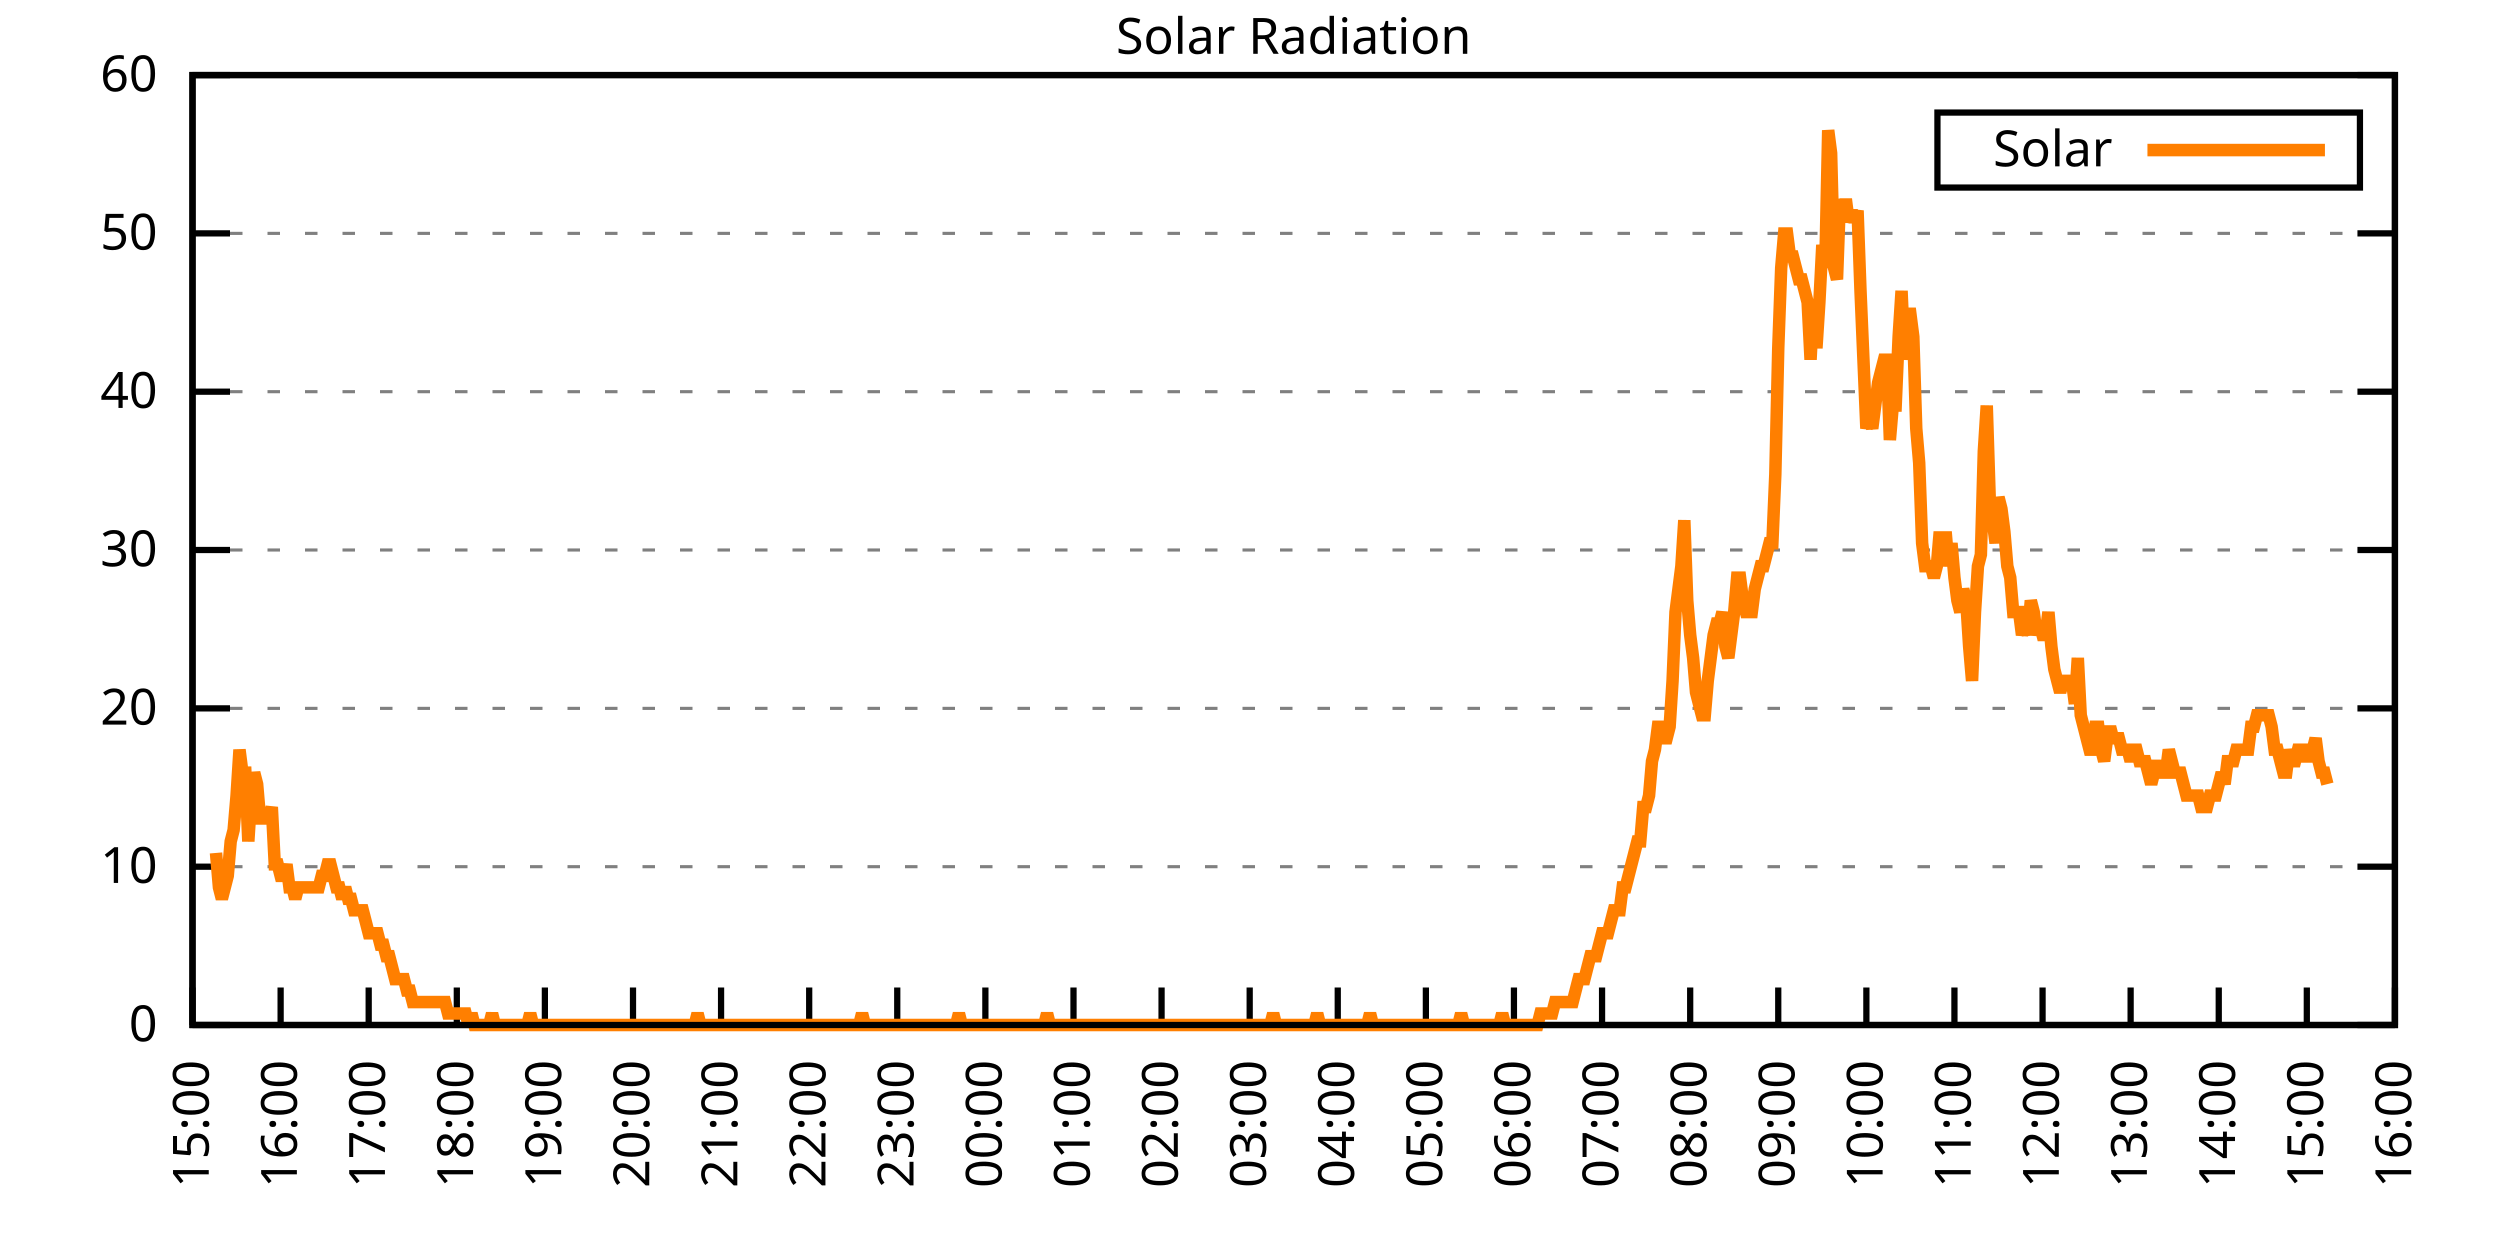
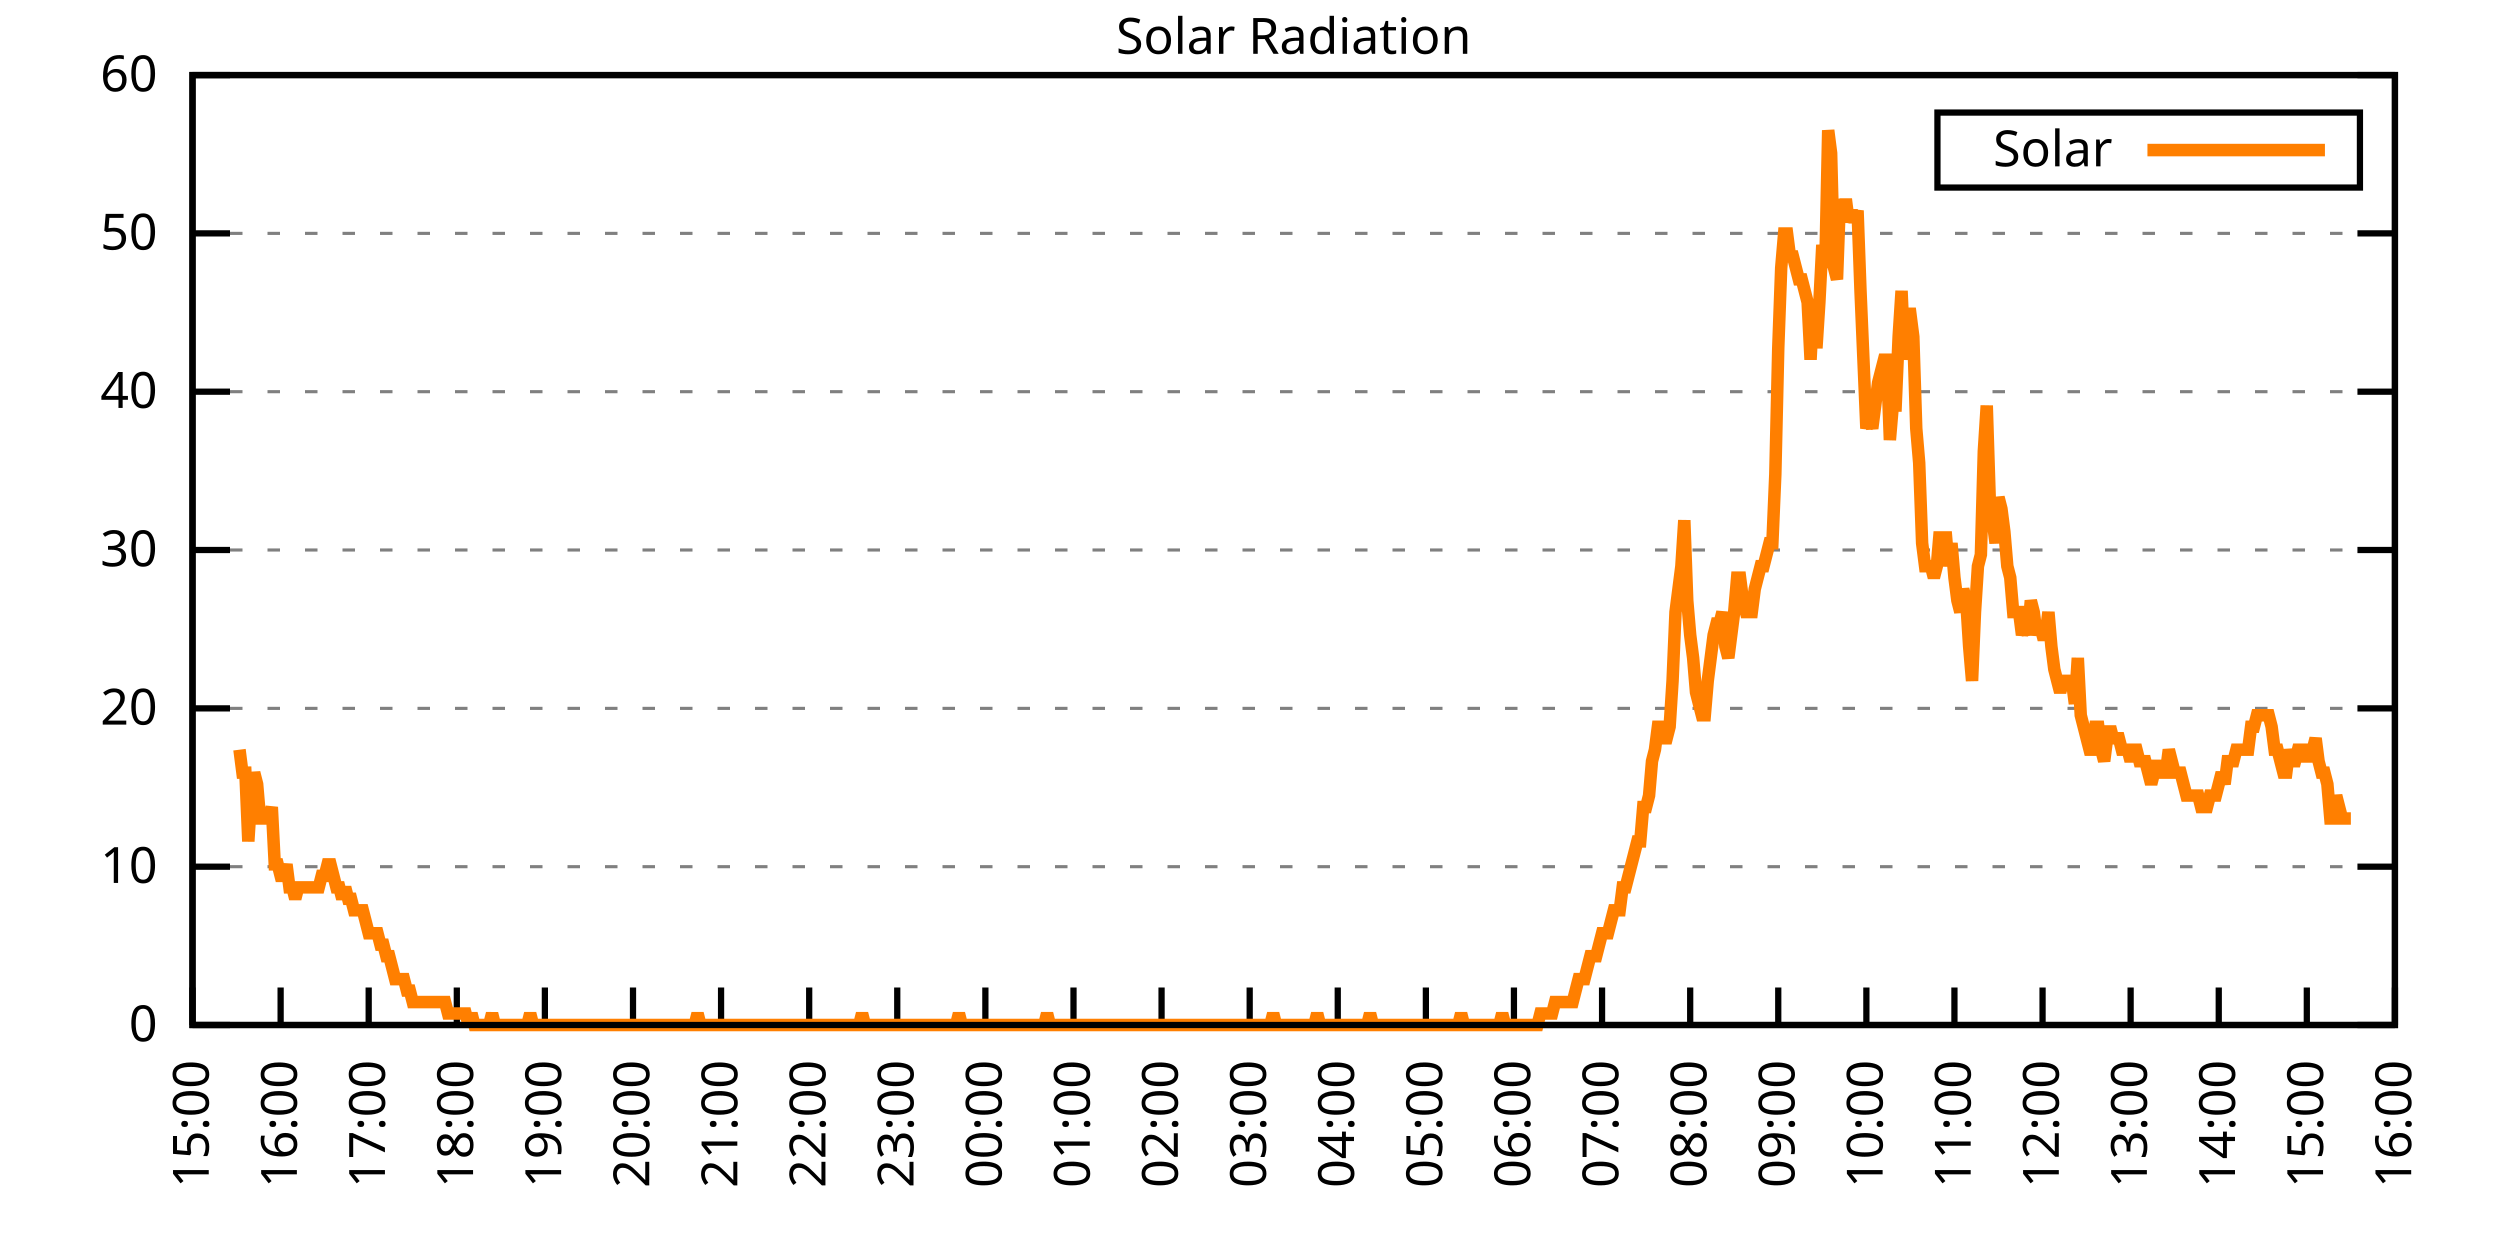
<svg xmlns="http://www.w3.org/2000/svg" xmlns:xlink="http://www.w3.org/1999/xlink" width="400" height="200" viewBox="0 0 400 200">
  <g id="gnuplot_canvas">
    <rect x="0" y="0" width="400" height="200" fill="none" />
    <defs>
      <circle id="gpDot" r="0.5" stroke-width="0.5" stroke="currentColor" />
      <path id="gpPt0" stroke-width="0.333" stroke="currentColor" d="M-1,0 h2 M0,-1 v2" />
      <path id="gpPt1" stroke-width="0.333" stroke="currentColor" d="M-1,-1 L1,1 M1,-1 L-1,1" />
      <path id="gpPt2" stroke-width="0.333" stroke="currentColor" d="M-1,0 L1,0 M0,-1 L0,1 M-1,-1 L1,1 M-1,1 L1,-1" />
      <rect id="gpPt3" stroke-width="0.333" stroke="currentColor" x="-1" y="-1" width="2" height="2" />
      <rect id="gpPt4" stroke-width="0.333" stroke="currentColor" fill="currentColor" x="-1" y="-1" width="2" height="2" />
      <circle id="gpPt5" stroke-width="0.333" stroke="currentColor" cx="0" cy="0" r="1" />
      <use xlink:href="#gpPt5" id="gpPt6" fill="currentColor" stroke="none" />
      <path id="gpPt7" stroke-width="0.333" stroke="currentColor" d="M0,-1.33 L-1.33,0.67 L1.33,0.67 z" />
      <use xlink:href="#gpPt7" id="gpPt8" fill="currentColor" stroke="none" />
      <use xlink:href="#gpPt7" id="gpPt9" stroke="currentColor" transform="rotate(180)" />
      <use xlink:href="#gpPt9" id="gpPt10" fill="currentColor" stroke="none" />
      <use xlink:href="#gpPt3" id="gpPt11" stroke="currentColor" transform="rotate(45)" />
      <use xlink:href="#gpPt11" id="gpPt12" fill="currentColor" stroke="none" />
      <path id="gpPt13" stroke-width="0.333" stroke="currentColor" d="M0,1.330 L1.265,0.411 L0.782,-1.067 L-0.782,-1.076 L-1.265,0.411 z" />
      <use xlink:href="#gpPt13" id="gpPt14" fill="currentColor" stroke="none" />
      <filter id="textbox" filterUnits="objectBoundingBox" x="0" y="0" height="1" width="1">
        <feFlood flood-color="white" flood-opacity="1" result="bgnd" />
        <feComposite in="SourceGraphic" in2="bgnd" operator="atop" />
      </filter>
      <filter id="greybox" filterUnits="objectBoundingBox" x="0" y="0" height="1" width="1">
        <feFlood flood-color="lightgrey" flood-opacity="1" result="grey" />
        <feComposite in="SourceGraphic" in2="grey" operator="atop" />
      </filter>
    </defs>
    <g fill="none" color="white" stroke="currentColor" stroke-width="1.00" stroke-linecap="butt" stroke-linejoin="miter">
</g>
    <g fill="none" color="black" stroke="currentColor" stroke-width="1.00" stroke-linecap="butt" stroke-linejoin="miter">
      <g stroke="none" shape-rendering="crispEdges">
        <polygon fill="rgb(255, 255, 255)" points="30.80,164.00 383.18,164.00 383.18,12.02 30.80,12.02 " />
      </g>
    </g>
    <g fill="none" color="black" stroke="currentColor" stroke-width="1.00" stroke-linecap="butt" stroke-linejoin="miter">
</g>
    <g fill="none" color="black" stroke="black" stroke-width="0.50" stroke-linecap="butt" stroke-linejoin="miter">
</g>
    <g fill="none" color="gray" stroke="currentColor" stroke-width="0.50" stroke-linecap="butt" stroke-linejoin="miter">
      <path stroke="gray" stroke-dasharray="2,4" class="gridline" d="M30.80,164.00 L383.19,164.00  " />
    </g>
    <g fill="none" color="gray" stroke="gray" stroke-width="1.00" stroke-linecap="butt" stroke-linejoin="miter">
</g>
    <g fill="none" color="black" stroke="currentColor" stroke-width="1.00" stroke-linecap="butt" stroke-linejoin="miter">
      <path stroke="black" d="M30.80,164.00 L36.80,164.00 M383.19,164.00 L377.19,164.00  " />
      <g transform="translate(25.20,166.60)" stroke="none" fill="black" font-family="Sans" font-size="8.00" text-anchor="end">
        <text>
          <tspan font-family="Sans"> 0</tspan>
        </text>
      </g>
    </g>
    <g fill="none" color="black" stroke="currentColor" stroke-width="1.00" stroke-linecap="butt" stroke-linejoin="miter">
</g>
    <g fill="none" color="black" stroke="black" stroke-width="0.50" stroke-linecap="butt" stroke-linejoin="miter">
</g>
    <g fill="none" color="gray" stroke="currentColor" stroke-width="0.50" stroke-linecap="butt" stroke-linejoin="miter">
      <path stroke="gray" stroke-dasharray="2,4" class="gridline" d="M30.80,138.67 L383.19,138.67  " />
    </g>
    <g fill="none" color="gray" stroke="gray" stroke-width="1.00" stroke-linecap="butt" stroke-linejoin="miter">
</g>
    <g fill="none" color="black" stroke="currentColor" stroke-width="1.00" stroke-linecap="butt" stroke-linejoin="miter">
      <path stroke="black" d="M30.80,138.67 L36.80,138.67 M383.19,138.67 L377.19,138.67  " />
      <g transform="translate(25.20,141.27)" stroke="none" fill="black" font-family="Sans" font-size="8.00" text-anchor="end">
        <text>
          <tspan font-family="Sans"> 10</tspan>
        </text>
      </g>
    </g>
    <g fill="none" color="black" stroke="currentColor" stroke-width="1.00" stroke-linecap="butt" stroke-linejoin="miter">
</g>
    <g fill="none" color="black" stroke="black" stroke-width="0.50" stroke-linecap="butt" stroke-linejoin="miter">
</g>
    <g fill="none" color="gray" stroke="currentColor" stroke-width="0.50" stroke-linecap="butt" stroke-linejoin="miter">
      <path stroke="gray" stroke-dasharray="2,4" class="gridline" d="M30.80,113.34 L383.19,113.34  " />
    </g>
    <g fill="none" color="gray" stroke="gray" stroke-width="1.00" stroke-linecap="butt" stroke-linejoin="miter">
</g>
    <g fill="none" color="black" stroke="currentColor" stroke-width="1.00" stroke-linecap="butt" stroke-linejoin="miter">
      <path stroke="black" d="M30.80,113.34 L36.80,113.34 M383.19,113.34 L377.19,113.34  " />
      <g transform="translate(25.20,115.94)" stroke="none" fill="black" font-family="Sans" font-size="8.00" text-anchor="end">
        <text>
          <tspan font-family="Sans"> 20</tspan>
        </text>
      </g>
    </g>
    <g fill="none" color="black" stroke="currentColor" stroke-width="1.00" stroke-linecap="butt" stroke-linejoin="miter">
</g>
    <g fill="none" color="black" stroke="black" stroke-width="0.50" stroke-linecap="butt" stroke-linejoin="miter">
</g>
    <g fill="none" color="gray" stroke="currentColor" stroke-width="0.50" stroke-linecap="butt" stroke-linejoin="miter">
      <path stroke="gray" stroke-dasharray="2,4" class="gridline" d="M30.80,88.00 L383.19,88.00  " />
    </g>
    <g fill="none" color="gray" stroke="gray" stroke-width="1.00" stroke-linecap="butt" stroke-linejoin="miter">
</g>
    <g fill="none" color="black" stroke="currentColor" stroke-width="1.00" stroke-linecap="butt" stroke-linejoin="miter">
      <path stroke="black" d="M30.80,88.00 L36.80,88.00 M383.19,88.00 L377.19,88.00  " />
      <g transform="translate(25.20,90.60)" stroke="none" fill="black" font-family="Sans" font-size="8.00" text-anchor="end">
        <text>
          <tspan font-family="Sans"> 30</tspan>
        </text>
      </g>
    </g>
    <g fill="none" color="black" stroke="currentColor" stroke-width="1.00" stroke-linecap="butt" stroke-linejoin="miter">
</g>
    <g fill="none" color="black" stroke="black" stroke-width="0.50" stroke-linecap="butt" stroke-linejoin="miter">
</g>
    <g fill="none" color="gray" stroke="currentColor" stroke-width="0.50" stroke-linecap="butt" stroke-linejoin="miter">
      <path stroke="gray" stroke-dasharray="2,4" class="gridline" d="M30.80,62.67 L383.19,62.67  " />
    </g>
    <g fill="none" color="gray" stroke="gray" stroke-width="1.00" stroke-linecap="butt" stroke-linejoin="miter">
</g>
    <g fill="none" color="black" stroke="currentColor" stroke-width="1.00" stroke-linecap="butt" stroke-linejoin="miter">
      <path stroke="black" d="M30.80,62.67 L36.80,62.67 M383.19,62.67 L377.19,62.67  " />
      <g transform="translate(25.20,65.27)" stroke="none" fill="black" font-family="Sans" font-size="8.00" text-anchor="end">
        <text>
          <tspan font-family="Sans"> 40</tspan>
        </text>
      </g>
    </g>
    <g fill="none" color="black" stroke="currentColor" stroke-width="1.00" stroke-linecap="butt" stroke-linejoin="miter">
</g>
    <g fill="none" color="black" stroke="black" stroke-width="0.50" stroke-linecap="butt" stroke-linejoin="miter">
</g>
    <g fill="none" color="gray" stroke="currentColor" stroke-width="0.50" stroke-linecap="butt" stroke-linejoin="miter">
      <path stroke="gray" stroke-dasharray="2,4" class="gridline" d="M30.80,37.34 L383.19,37.34  " />
    </g>
    <g fill="none" color="gray" stroke="gray" stroke-width="1.00" stroke-linecap="butt" stroke-linejoin="miter">
</g>
    <g fill="none" color="black" stroke="currentColor" stroke-width="1.00" stroke-linecap="butt" stroke-linejoin="miter">
      <path stroke="black" d="M30.80,37.34 L36.80,37.34 M383.19,37.34 L377.19,37.34  " />
      <g transform="translate(25.20,39.94)" stroke="none" fill="black" font-family="Sans" font-size="8.00" text-anchor="end">
        <text>
          <tspan font-family="Sans"> 50</tspan>
        </text>
      </g>
    </g>
    <g fill="none" color="black" stroke="currentColor" stroke-width="1.00" stroke-linecap="butt" stroke-linejoin="miter">
</g>
    <g fill="none" color="black" stroke="black" stroke-width="0.50" stroke-linecap="butt" stroke-linejoin="miter">
</g>
    <g fill="none" color="gray" stroke="currentColor" stroke-width="0.50" stroke-linecap="butt" stroke-linejoin="miter">
      <path stroke="gray" stroke-dasharray="2,4" class="gridline" d="M30.80,12.01 L383.19,12.01  " />
    </g>
    <g fill="none" color="gray" stroke="gray" stroke-width="1.00" stroke-linecap="butt" stroke-linejoin="miter">
</g>
    <g fill="none" color="black" stroke="currentColor" stroke-width="1.00" stroke-linecap="butt" stroke-linejoin="miter">
      <path stroke="black" d="M30.80,12.01 L36.80,12.01 M383.19,12.01 L377.19,12.01  " />
      <g transform="translate(25.20,14.61)" stroke="none" fill="black" font-family="Sans" font-size="8.00" text-anchor="end">
        <text>
          <tspan font-family="Sans"> 60</tspan>
        </text>
      </g>
    </g>
    <g fill="none" color="black" stroke="currentColor" stroke-width="1.00" stroke-linecap="butt" stroke-linejoin="miter">
      <path stroke="black" d="M30.80,164.00 L30.80,158.00  " />
      <g transform="translate(33.40,169.60) rotate(270.00)" stroke="none" fill="black" font-family="Sans" font-size="8.00" text-anchor="end">
        <text>
          <tspan font-family="Sans">15:00</tspan>
        </text>
      </g>
    </g>
    <g fill="none" color="black" stroke="currentColor" stroke-width="1.00" stroke-linecap="butt" stroke-linejoin="miter">
      <path stroke="black" d="M44.90,164.00 L44.90,158.00  " />
      <g transform="translate(47.50,169.60) rotate(270.00)" stroke="none" fill="black" font-family="Sans" font-size="8.00" text-anchor="end">
        <text>
          <tspan font-family="Sans">16:00</tspan>
        </text>
      </g>
    </g>
    <g fill="none" color="black" stroke="currentColor" stroke-width="1.00" stroke-linecap="butt" stroke-linejoin="miter">
      <path stroke="black" d="M58.99,164.00 L58.99,158.00  " />
      <g transform="translate(61.59,169.60) rotate(270.00)" stroke="none" fill="black" font-family="Sans" font-size="8.00" text-anchor="end">
        <text>
          <tspan font-family="Sans">17:00</tspan>
        </text>
      </g>
    </g>
    <g fill="none" color="black" stroke="currentColor" stroke-width="1.00" stroke-linecap="butt" stroke-linejoin="miter">
      <path stroke="black" d="M73.09,164.00 L73.09,158.00  " />
      <g transform="translate(75.69,169.60) rotate(270.00)" stroke="none" fill="black" font-family="Sans" font-size="8.00" text-anchor="end">
        <text>
          <tspan font-family="Sans">18:00</tspan>
        </text>
      </g>
    </g>
    <g fill="none" color="black" stroke="currentColor" stroke-width="1.00" stroke-linecap="butt" stroke-linejoin="miter">
      <path stroke="black" d="M87.18,164.00 L87.18,158.00  " />
      <g transform="translate(89.78,169.60) rotate(270.00)" stroke="none" fill="black" font-family="Sans" font-size="8.00" text-anchor="end">
        <text>
          <tspan font-family="Sans">19:00</tspan>
        </text>
      </g>
    </g>
    <g fill="none" color="black" stroke="currentColor" stroke-width="1.00" stroke-linecap="butt" stroke-linejoin="miter">
      <path stroke="black" d="M101.28,164.00 L101.28,158.00  " />
      <g transform="translate(103.88,169.60) rotate(270.00)" stroke="none" fill="black" font-family="Sans" font-size="8.00" text-anchor="end">
        <text>
          <tspan font-family="Sans">20:00</tspan>
        </text>
      </g>
    </g>
    <g fill="none" color="black" stroke="currentColor" stroke-width="1.00" stroke-linecap="butt" stroke-linejoin="miter">
      <path stroke="black" d="M115.37,164.00 L115.37,158.00  " />
      <g transform="translate(117.97,169.60) rotate(270.00)" stroke="none" fill="black" font-family="Sans" font-size="8.00" text-anchor="end">
        <text>
          <tspan font-family="Sans">21:00</tspan>
        </text>
      </g>
    </g>
    <g fill="none" color="black" stroke="currentColor" stroke-width="1.00" stroke-linecap="butt" stroke-linejoin="miter">
      <path stroke="black" d="M129.47,164.00 L129.47,158.00  " />
      <g transform="translate(132.07,169.60) rotate(270.00)" stroke="none" fill="black" font-family="Sans" font-size="8.00" text-anchor="end">
        <text>
          <tspan font-family="Sans">22:00</tspan>
        </text>
      </g>
    </g>
    <g fill="none" color="black" stroke="currentColor" stroke-width="1.00" stroke-linecap="butt" stroke-linejoin="miter">
      <path stroke="black" d="M143.56,164.00 L143.56,158.00  " />
      <g transform="translate(146.16,169.60) rotate(270.00)" stroke="none" fill="black" font-family="Sans" font-size="8.00" text-anchor="end">
        <text>
          <tspan font-family="Sans">23:00</tspan>
        </text>
      </g>
    </g>
    <g fill="none" color="black" stroke="currentColor" stroke-width="1.00" stroke-linecap="butt" stroke-linejoin="miter">
      <path stroke="black" d="M157.66,164.00 L157.66,158.00  " />
      <g transform="translate(160.26,169.60) rotate(270.00)" stroke="none" fill="black" font-family="Sans" font-size="8.00" text-anchor="end">
        <text>
          <tspan font-family="Sans">00:00</tspan>
        </text>
      </g>
    </g>
    <g fill="none" color="black" stroke="currentColor" stroke-width="1.00" stroke-linecap="butt" stroke-linejoin="miter">
      <path stroke="black" d="M171.76,164.00 L171.76,158.00  " />
      <g transform="translate(174.36,169.60) rotate(270.00)" stroke="none" fill="black" font-family="Sans" font-size="8.00" text-anchor="end">
        <text>
          <tspan font-family="Sans">01:00</tspan>
        </text>
      </g>
    </g>
    <g fill="none" color="black" stroke="currentColor" stroke-width="1.00" stroke-linecap="butt" stroke-linejoin="miter">
      <path stroke="black" d="M185.85,164.00 L185.85,158.00  " />
      <g transform="translate(188.45,169.60) rotate(270.00)" stroke="none" fill="black" font-family="Sans" font-size="8.00" text-anchor="end">
        <text>
          <tspan font-family="Sans">02:00</tspan>
        </text>
      </g>
    </g>
    <g fill="none" color="black" stroke="currentColor" stroke-width="1.00" stroke-linecap="butt" stroke-linejoin="miter">
      <path stroke="black" d="M199.95,164.00 L199.95,158.00  " />
      <g transform="translate(202.55,169.60) rotate(270.00)" stroke="none" fill="black" font-family="Sans" font-size="8.00" text-anchor="end">
        <text>
          <tspan font-family="Sans">03:00</tspan>
        </text>
      </g>
    </g>
    <g fill="none" color="black" stroke="currentColor" stroke-width="1.00" stroke-linecap="butt" stroke-linejoin="miter">
      <path stroke="black" d="M214.04,164.00 L214.04,158.00  " />
      <g transform="translate(216.64,169.60) rotate(270.00)" stroke="none" fill="black" font-family="Sans" font-size="8.00" text-anchor="end">
        <text>
          <tspan font-family="Sans">04:00</tspan>
        </text>
      </g>
    </g>
    <g fill="none" color="black" stroke="currentColor" stroke-width="1.00" stroke-linecap="butt" stroke-linejoin="miter">
      <path stroke="black" d="M228.14,164.00 L228.14,158.00  " />
      <g transform="translate(230.74,169.60) rotate(270.00)" stroke="none" fill="black" font-family="Sans" font-size="8.00" text-anchor="end">
        <text>
          <tspan font-family="Sans">05:00</tspan>
        </text>
      </g>
    </g>
    <g fill="none" color="black" stroke="currentColor" stroke-width="1.00" stroke-linecap="butt" stroke-linejoin="miter">
      <path stroke="black" d="M242.23,164.00 L242.23,158.00  " />
      <g transform="translate(244.83,169.60) rotate(270.00)" stroke="none" fill="black" font-family="Sans" font-size="8.00" text-anchor="end">
        <text>
          <tspan font-family="Sans">06:00</tspan>
        </text>
      </g>
    </g>
    <g fill="none" color="black" stroke="currentColor" stroke-width="1.00" stroke-linecap="butt" stroke-linejoin="miter">
      <path stroke="black" d="M256.33,164.00 L256.33,158.00  " />
      <g transform="translate(258.93,169.60) rotate(270.00)" stroke="none" fill="black" font-family="Sans" font-size="8.00" text-anchor="end">
        <text>
          <tspan font-family="Sans">07:00</tspan>
        </text>
      </g>
    </g>
    <g fill="none" color="black" stroke="currentColor" stroke-width="1.00" stroke-linecap="butt" stroke-linejoin="miter">
      <path stroke="black" d="M270.43,164.00 L270.43,158.00  " />
      <g transform="translate(273.03,169.60) rotate(270.00)" stroke="none" fill="black" font-family="Sans" font-size="8.00" text-anchor="end">
        <text>
          <tspan font-family="Sans">08:00</tspan>
        </text>
      </g>
    </g>
    <g fill="none" color="black" stroke="currentColor" stroke-width="1.00" stroke-linecap="butt" stroke-linejoin="miter">
      <path stroke="black" d="M284.52,164.00 L284.52,158.00  " />
      <g transform="translate(287.12,169.60) rotate(270.00)" stroke="none" fill="black" font-family="Sans" font-size="8.00" text-anchor="end">
        <text>
          <tspan font-family="Sans">09:00</tspan>
        </text>
      </g>
    </g>
    <g fill="none" color="black" stroke="currentColor" stroke-width="1.00" stroke-linecap="butt" stroke-linejoin="miter">
      <path stroke="black" d="M298.62,164.00 L298.62,158.00  " />
      <g transform="translate(301.22,169.60) rotate(270.00)" stroke="none" fill="black" font-family="Sans" font-size="8.00" text-anchor="end">
        <text>
          <tspan font-family="Sans">10:00</tspan>
        </text>
      </g>
    </g>
    <g fill="none" color="black" stroke="currentColor" stroke-width="1.00" stroke-linecap="butt" stroke-linejoin="miter">
      <path stroke="black" d="M312.71,164.00 L312.71,158.00  " />
      <g transform="translate(315.31,169.60) rotate(270.00)" stroke="none" fill="black" font-family="Sans" font-size="8.00" text-anchor="end">
        <text>
          <tspan font-family="Sans">11:00</tspan>
        </text>
      </g>
    </g>
    <g fill="none" color="black" stroke="currentColor" stroke-width="1.00" stroke-linecap="butt" stroke-linejoin="miter">
      <path stroke="black" d="M326.81,164.00 L326.81,158.00  " />
      <g transform="translate(329.41,169.60) rotate(270.00)" stroke="none" fill="black" font-family="Sans" font-size="8.00" text-anchor="end">
        <text>
          <tspan font-family="Sans">12:00</tspan>
        </text>
      </g>
    </g>
    <g fill="none" color="black" stroke="currentColor" stroke-width="1.00" stroke-linecap="butt" stroke-linejoin="miter">
      <path stroke="black" d="M340.90,164.00 L340.90,158.00  " />
      <g transform="translate(343.50,169.60) rotate(270.00)" stroke="none" fill="black" font-family="Sans" font-size="8.00" text-anchor="end">
        <text>
          <tspan font-family="Sans">13:00</tspan>
        </text>
      </g>
    </g>
    <g fill="none" color="black" stroke="currentColor" stroke-width="1.00" stroke-linecap="butt" stroke-linejoin="miter">
      <path stroke="black" d="M355.00,164.00 L355.00,158.00  " />
      <g transform="translate(357.60,169.60) rotate(270.00)" stroke="none" fill="black" font-family="Sans" font-size="8.00" text-anchor="end">
        <text>
          <tspan font-family="Sans">14:00</tspan>
        </text>
      </g>
    </g>
    <g fill="none" color="black" stroke="currentColor" stroke-width="1.00" stroke-linecap="butt" stroke-linejoin="miter">
      <path stroke="black" d="M369.09,164.00 L369.09,158.00  " />
      <g transform="translate(371.69,169.60) rotate(270.00)" stroke="none" fill="black" font-family="Sans" font-size="8.00" text-anchor="end">
        <text>
          <tspan font-family="Sans">15:00</tspan>
        </text>
      </g>
    </g>
    <g fill="none" color="black" stroke="currentColor" stroke-width="1.00" stroke-linecap="butt" stroke-linejoin="miter">
      <path stroke="black" d="M383.19,164.00 L383.19,158.00  " />
      <g transform="translate(385.79,169.60) rotate(270.00)" stroke="none" fill="black" font-family="Sans" font-size="8.00" text-anchor="end">
        <text>
          <tspan font-family="Sans">16:00</tspan>
        </text>
      </g>
    </g>
    <g fill="none" color="black" stroke="currentColor" stroke-width="1.00" stroke-linecap="butt" stroke-linejoin="miter">
</g>
    <g fill="none" color="black" stroke="currentColor" stroke-width="1.00" stroke-linecap="butt" stroke-linejoin="miter">
      <path stroke="black" d="M30.80,12.01 L30.80,164.00 L383.19,164.00 L383.19,12.01 L30.80,12.01 Z  " />
    </g>
    <g fill="none" color="black" stroke="currentColor" stroke-width="1.00" stroke-linecap="butt" stroke-linejoin="miter">
</g>
    <g fill="none" color="black" stroke="currentColor" stroke-width="1.00" stroke-linecap="butt" stroke-linejoin="miter">
      <path stroke="black" d="M309.99,30.01 L309.99,18.01 L377.59,18.01 L377.59,30.01 L309.99,30.01 Z  " />
    </g>
    <g id="Solar_Radiation_plot_1">
      <g fill="none" color="white" stroke="black" stroke-width="2.00" stroke-linecap="butt" stroke-linejoin="miter">
</g>
      <g fill="none" color="black" stroke="currentColor" stroke-width="2.00" stroke-linecap="butt" stroke-linejoin="miter">
        <g transform="translate(337.99,26.61)" stroke="none" fill="black" font-family="Sans" font-size="8.00" text-anchor="end">
          <text>
            <tspan font-family="Sans">Solar</tspan>
          </text>
        </g>
      </g>
      <g fill="none" color="black" stroke="currentColor" stroke-width="2.00" stroke-linecap="butt" stroke-linejoin="miter">
-         <path stroke="rgb(255, 127,   0)" d="M343.59,24.01 L371.99,24.01 M34.56,136.47 L35.03,141.98 L35.50,143.81 L35.97,141.98 L36.44,140.14 L36.91,134.63   L37.38,132.80 L37.85,127.29 L38.32,119.95 L38.79,123.62 L39.26,123.62 L39.73,134.63 L40.20,127.29 L40.67,123.62   L41.14,125.46 L41.61,130.96 L42.08,130.96 L42.55,130.96 L43.02,130.96 L43.49,129.13 L43.96,138.30 L44.43,138.30   L44.90,140.14 L45.37,140.14 L45.84,138.30 L46.31,141.98 L46.78,141.98 L47.24,143.81 L47.71,141.98 L48.18,141.98   L48.65,141.98 L49.12,141.98 L49.59,141.98 L50.06,141.98 L50.53,141.98 L51.00,141.98 L51.47,140.14 L51.94,140.14   L52.41,138.30 L52.88,138.30 L53.35,140.14 L53.82,141.98 L54.29,141.98 L54.76,143.81 L55.23,141.98 L55.70,143.81   L56.17,143.81 L56.64,145.65 L57.11,145.65 L57.58,145.65 L58.05,145.65 L58.52,147.48 L58.99,149.32 L59.46,149.32   L59.93,149.32 L60.40,149.32 L60.87,151.15 L61.34,151.15 L61.81,152.99 L62.28,152.99 L62.75,154.82 L63.22,156.66   L63.69,156.66 L64.16,156.66 L64.63,156.66 L65.10,158.49 L65.57,158.49 L66.04,160.33 L66.51,160.33 L66.98,160.33   L67.45,160.33 L67.92,160.33 L68.39,160.33 L68.86,160.33 L69.33,160.33 L69.80,160.33 L70.27,160.33 L70.74,160.33   L71.21,160.33 L71.68,162.16 L72.15,162.16 L72.62,162.16 L73.09,162.16 L73.56,162.16 L74.03,162.16 L74.50,162.16   L74.97,164.00 L75.44,162.16 L75.91,164.00 L76.38,164.00 L76.85,164.00 L77.32,164.00 L77.79,164.00 L78.26,164.00   L78.73,162.16 L79.19,164.00 L79.66,164.00 L80.13,164.00 L80.60,164.00 L81.07,164.00 L81.54,164.00 L82.01,164.00   L82.48,164.00 L82.95,164.00 L83.42,164.00 L83.89,164.00 L84.36,164.00 L84.83,162.16 L85.30,164.00 L85.77,164.00   L86.24,164.00 L86.71,164.00 L87.18,164.00 L87.65,164.00 L88.12,164.00 L88.59,164.00 L89.06,164.00 L89.53,164.00   L90.00,164.00 L90.47,164.00 L90.94,164.00 L91.41,164.00 L91.88,164.00 L92.35,164.00 L92.82,164.00 L93.29,164.00   L93.76,164.00 L94.23,164.00 L94.70,164.00 L95.17,164.00 L95.64,164.00 L96.11,164.00 L96.58,164.00 L97.05,164.00   L97.52,164.00 L97.99,164.00 L98.46,164.00 L98.93,164.00 L99.40,164.00 L99.87,164.00 L100.34,164.00 L100.81,164.00   L101.28,164.00 L101.75,164.00 L102.22,164.00 L102.69,164.00 L103.16,164.00 L103.63,164.00 L104.10,164.00 L104.57,164.00   L105.04,164.00 L105.51,164.00 L105.98,164.00 L106.45,164.00 L106.92,164.00 L107.39,164.00 L107.86,164.00 L108.33,164.00   L108.80,164.00 L109.27,164.00 L109.74,164.00 L110.21,164.00 L110.68,164.00 L111.14,164.00 L111.61,162.16 L112.08,164.00   L112.55,164.00 L113.02,164.00 L113.49,164.00 L113.96,164.00 L114.43,164.00 L114.90,164.00 L115.37,164.00 L115.84,164.00   L116.31,164.00 L116.78,164.00 L117.25,164.00 L117.72,164.00 L118.19,164.00 L118.66,164.00 L119.13,164.00 L119.60,164.00   L120.07,164.00 L120.54,164.00 L121.01,164.00 L121.48,164.00 L121.95,164.00 L122.42,164.00 L122.89,164.00 L123.36,164.00   L123.83,164.00 L124.30,164.00 L124.77,164.00 L125.24,164.00 L125.71,164.00 L126.18,164.00 L126.65,164.00 L127.12,164.00   L127.59,164.00 L128.06,164.00 L128.53,164.00 L129.00,164.00 L129.47,164.00 L129.94,164.00 L130.41,164.00 L130.88,164.00   L131.35,164.00 L131.82,164.00 L132.29,164.00 L132.76,164.00 L133.23,164.00 L133.70,164.00 L134.17,164.00 L134.64,164.00   L135.11,164.00 L135.58,164.00 L136.05,164.00 L136.52,164.00 L136.99,164.00 L137.46,164.00 L137.93,162.16 L138.40,164.00   L138.87,164.00 L139.34,164.00 L139.81,164.00 L140.28,164.00 L140.75,164.00 L141.22,164.00 L141.69,164.00 L142.16,164.00   L142.63,164.00 L143.09,164.00 L143.56,164.00 L144.03,164.00 L144.50,164.00 L144.97,164.00 L145.44,164.00 L145.91,164.00   L146.38,164.00 L146.85,164.00 L147.32,164.00 L147.79,164.00 L148.26,164.00 L148.73,164.00 L149.20,164.00 L149.67,164.00   L150.14,164.00 L150.61,164.00 L151.08,164.00 L151.55,164.00 L152.02,164.00 L152.49,164.00 L152.96,164.00 L153.43,162.16   L153.90,164.00 L154.37,164.00 L154.84,164.00 L155.31,164.00 L155.78,164.00 L156.25,164.00 L156.72,164.00 L157.19,164.00   L157.66,164.00 L158.13,164.00 L158.60,164.00 L159.07,164.00 L159.54,164.00 L160.01,164.00 L160.48,164.00 L160.95,164.00   L161.42,164.00 L161.89,164.00 L162.36,164.00 L162.83,164.00 L163.30,164.00 L163.77,164.00 L164.24,164.00 L164.71,164.00   L165.18,164.00 L165.65,164.00 L166.12,164.00 L166.59,164.00 L167.06,164.00 L167.53,162.16 L168.00,164.00 L168.47,164.00   L168.94,164.00 L169.41,164.00 L169.88,164.00 L170.35,164.00 L170.82,164.00 L171.29,164.00 L171.76,164.00 L172.23,164.00   L172.70,164.00 L173.17,164.00 L173.64,164.00 L174.11,164.00 L174.58,164.00 L175.04,164.00 L175.51,164.00 L175.98,164.00   L176.45,164.00 L176.92,164.00 L177.39,164.00 L177.86,164.00 L178.33,164.00 L178.80,164.00 L179.27,164.00 L179.74,164.00   L180.21,164.00 L180.68,164.00 L181.15,164.00 L181.62,164.00 L182.09,164.00 L182.56,164.00 L183.03,164.00 L183.50,164.00   L183.97,164.00 L184.44,164.00 L184.91,164.00 L185.38,164.00 L185.85,164.00 L186.32,164.00 L186.79,164.00 L187.26,164.00   L187.73,164.00 L188.20,164.00 L188.67,164.00 L189.14,164.00 L189.61,164.00 L190.08,164.00 L190.55,164.00 L191.02,164.00   L191.49,164.00 L191.96,164.00 L192.43,164.00 L192.90,164.00 L193.37,164.00 L193.84,164.00 L194.31,164.00 L194.78,164.00   L195.25,164.00 L195.72,164.00 L196.19,164.00 L196.66,164.00 L197.13,164.00 L197.60,164.00 L198.07,164.00 L198.54,164.00   L199.01,164.00 L199.48,164.00 L199.95,164.00 L200.42,164.00 L200.89,164.00 L201.36,164.00 L201.83,164.00 L202.30,164.00   L202.77,164.00 L203.24,164.00 L203.71,162.16 L204.18,164.00 L204.65,164.00 L205.12,164.00 L205.59,164.00 L206.06,164.00   L206.53,164.00 L207.00,164.00 L207.46,164.00 L207.93,164.00 L208.40,164.00 L208.87,164.00 L209.34,164.00 L209.81,164.00   L210.28,164.00 L210.75,162.16 L211.22,164.00 L211.69,164.00 L212.16,164.00 L212.63,164.00 L213.10,164.00 L213.57,164.00   L214.04,164.00 L214.51,164.00 L214.98,164.00 L215.45,164.00 L215.92,164.00 L216.39,164.00 L216.86,164.00 L217.33,164.00   L217.80,164.00 L218.27,164.00 L218.74,164.00 L219.21,162.16 L219.68,164.00 L220.15,164.00 L220.62,164.00 L221.09,164.00   L221.56,164.00 L222.03,164.00 L222.50,164.00 L222.97,164.00 L223.44,164.00 L223.91,164.00 L224.38,164.00 L224.85,164.00   L225.32,164.00 L225.79,164.00 L226.26,164.00 L226.73,164.00 L227.20,164.00 L227.67,164.00 L228.14,164.00 L228.61,164.00   L229.08,164.00 L229.55,164.00 L230.02,164.00 L230.49,164.00 L230.96,164.00 L231.43,164.00 L231.90,164.00 L232.37,164.00   L232.84,164.00 L233.31,164.00 L233.78,162.16 L234.25,164.00 L234.72,164.00 L235.19,164.00 L235.66,164.00 L236.13,164.00   L236.60,164.00 L237.07,164.00 L237.54,164.00 L238.01,164.00 L238.48,164.00 L238.95,164.00 L239.41,164.00 L239.88,164.00   L240.35,162.16 L240.82,164.00 L241.29,164.00 L241.76,164.00 L242.23,164.00 L242.70,164.00 L243.17,164.00 L243.64,164.00   L244.11,164.00 L244.58,164.00 L245.05,164.00 L245.52,164.00 L245.99,164.00 L246.46,162.16 L246.93,162.16 L247.40,162.16   L247.87,162.16 L248.34,162.16 L248.81,160.33 L249.28,160.33 L249.75,160.33 L250.22,160.33 L250.69,160.33 L251.16,160.33   L251.63,160.33 L252.10,158.49 L252.57,156.66 L253.04,156.66 L253.51,156.66 L253.98,154.82 L254.45,152.99 L254.92,152.99   L255.39,152.99 L255.86,151.15 L256.33,149.32 L256.80,149.32 L257.27,149.32 L257.74,147.48 L258.21,145.65 L258.68,145.65   L259.15,145.65 L259.62,141.98 L260.09,141.98 L260.56,140.14 L261.03,138.30 L261.50,136.47 L261.97,134.63 L262.44,134.63   L262.91,129.13 L263.38,129.13 L263.85,127.29 L264.32,121.79 L264.79,119.95 L265.26,116.28 L265.73,116.28 L266.20,118.12   L266.67,118.12 L267.14,116.28 L267.61,108.94 L268.08,97.93 L268.55,94.26 L269.02,90.59 L269.49,83.24 L269.96,96.09   L270.43,101.60 L270.90,105.27 L271.36,110.77 L271.83,112.61 L272.30,114.44 L272.77,114.44 L273.24,108.94 L273.71,105.27   L274.18,101.60 L274.65,99.76 L275.12,99.76 L275.59,97.93 L276.06,103.43 L276.53,105.27 L277.00,101.60 L277.47,97.93   L277.94,92.42 L278.41,92.42 L278.88,96.09 L279.35,97.93 L279.82,97.93 L280.29,97.93 L280.76,94.26 L281.23,92.42   L281.70,90.59 L282.17,90.59 L282.64,88.75 L283.11,86.91 L283.58,86.91 L284.05,75.90 L284.52,55.71 L284.99,42.87   L285.46,37.36 L285.93,37.36 L286.40,41.03 L286.87,41.03 L287.34,42.87 L287.81,44.70 L288.28,44.70 L288.75,46.54   L289.22,48.37 L289.69,57.55 L290.16,48.37 L290.63,55.71 L291.10,48.37 L291.57,39.19 L292.04,42.87 L292.51,20.84   L292.98,24.51 L293.45,42.87 L293.92,44.70 L294.39,31.85 L294.86,35.52 L295.33,31.85 L295.80,35.52 L296.27,33.69   L296.74,35.52 L297.21,33.69 L297.68,46.54 L298.15,57.55 L298.62,68.56 L299.09,66.73 L299.56,68.56 L300.03,64.89   L300.50,61.22 L300.97,59.38 L301.44,57.55 L301.91,57.55 L302.38,70.40 L302.85,64.89 L303.31,64.89 L303.78,53.88   L304.25,46.54 L304.72,57.55 L305.19,50.21 L305.66,50.21 L306.13,53.88 L306.60,68.56 L307.07,74.07 L307.54,86.91   L308.01,90.59 L308.48,90.59 L308.95,90.59 L309.42,92.42 L309.89,90.59 L310.36,85.08 L310.83,90.59 L311.30,85.08   L311.77,90.59 L312.24,86.91 L312.71,92.42 L313.18,96.09 L313.65,97.93 L314.12,94.26 L314.59,96.09 L315.06,103.43   L315.53,108.94 L316.00,97.93 L316.47,90.59 L316.94,88.75 L317.41,72.23 L317.88,64.89 L318.35,79.57 L318.82,83.24   L319.29,86.91 L319.76,79.57 L320.23,81.41 L320.70,85.08 L321.17,90.59 L321.64,92.42 L322.11,97.93 L322.58,97.93   L323.05,97.93 L323.52,101.60 L323.99,99.76 L324.46,101.60 L324.93,96.09 L325.40,97.93 L325.87,101.60 L326.34,99.76   L326.81,101.60 L327.28,101.60 L327.75,97.93 L328.22,103.43 L328.69,107.10 L329.16,108.94 L329.63,110.77 L330.10,108.94   L330.57,108.94 L331.04,108.94 L331.51,108.94 L331.98,112.61 L332.45,105.27 L332.92,114.44 L333.39,116.28 L333.86,118.12   L334.33,119.95 L334.80,119.95 L335.26,116.28 L335.73,116.28 L336.20,119.95 L336.67,121.79 L337.14,118.12 L337.61,116.28   L338.08,118.12 L338.55,118.12 L339.02,118.12 L339.49,119.95 L339.96,119.95 L340.43,119.95 L340.90,121.79 L341.37,119.95   L341.84,119.95 L342.31,121.79 L342.78,121.79 L343.25,121.79 L343.72,123.62 L344.19,125.46 L344.66,123.62 L345.13,121.79   L345.60,123.62 L346.07,123.62 L346.54,123.62 L347.01,119.95 L347.48,121.79 L347.95,123.62 L348.42,123.62 L348.89,123.62   L349.36,125.46 L349.83,127.29 L350.30,127.29 L350.77,127.29 L351.24,127.29 L351.71,127.29 L352.18,129.13 L352.65,129.13   L353.12,129.13 L353.59,127.29 L354.06,127.29 L354.53,127.29 L355.00,125.46 L355.47,123.62 L355.94,125.46 L356.41,121.79   L356.88,121.79 L357.35,121.79 L357.82,119.95 L358.29,119.95 L358.76,119.95 L359.23,119.95 L359.70,119.95 L360.17,116.28   L360.64,116.28 L361.11,114.44 L361.58,114.44 L362.05,114.44 L362.52,114.44 L362.99,114.44 L363.46,116.28 L363.93,119.95   L364.40,119.95 L364.87,121.79 L365.34,123.62 L365.81,123.62 L366.28,119.95 L366.75,121.79 L367.21,121.79 L367.68,119.95   L368.15,119.95 L368.62,119.95 L369.09,121.79 L369.56,119.95 L370.03,119.95 L370.50,118.12 L370.97,121.79 L371.44,123.62   L371.91,123.62 L372.38,125.46  " />
+         <path stroke="rgb(255, 127,   0)" d="M343.59,24.01 L371.99,24.01 M38.32,119.95 L38.79,123.62 L39.26,123.62 L39.73,134.63 L40.20,127.29 L40.67,123.62   L41.14,125.46 L41.61,130.96 L42.08,130.96 L42.55,130.96 L43.02,130.96 L43.49,129.13 L43.96,138.30 L44.43,138.30   L44.90,140.14 L45.37,140.14 L45.84,138.30 L46.31,141.98 L46.78,141.98 L47.24,143.81 L47.71,141.98 L48.18,141.98   L48.65,141.98 L49.12,141.98 L49.59,141.98 L50.06,141.98 L50.53,141.98 L51.00,141.98 L51.47,140.14 L51.94,140.14   L52.41,138.30 L52.88,138.30 L53.35,140.14 L53.82,141.98 L54.29,141.98 L54.76,143.81 L55.23,141.98 L55.70,143.81   L56.17,143.81 L56.64,145.65 L57.11,145.65 L57.58,145.65 L58.05,145.65 L58.52,147.48 L58.99,149.32 L59.46,149.32   L59.93,149.32 L60.40,149.32 L60.87,151.15 L61.34,151.15 L61.81,152.99 L62.28,152.99 L62.75,154.82 L63.22,156.66   L63.69,156.66 L64.16,156.66 L64.63,156.66 L65.10,158.49 L65.57,158.49 L66.04,160.33 L66.51,160.33 L66.98,160.33   L67.45,160.33 L67.92,160.33 L68.39,160.33 L68.86,160.33 L69.33,160.33 L69.80,160.33 L70.27,160.33 L70.74,160.33   L71.21,160.33 L71.68,162.16 L72.15,162.16 L72.62,162.16 L73.09,162.16 L73.56,162.16 L74.03,162.16 L74.50,162.16   L74.97,164.00 L75.44,162.16 L75.91,164.00 L76.38,164.00 L76.85,164.00 L77.32,164.00 L77.79,164.00 L78.26,164.00   L78.73,162.16 L79.19,164.00 L79.66,164.00 L80.13,164.00 L80.60,164.00 L81.07,164.00 L81.54,164.00 L82.01,164.00   L82.48,164.00 L82.95,164.00 L83.42,164.00 L83.89,164.00 L84.36,164.00 L84.83,162.16 L85.30,164.00 L85.77,164.00   L86.24,164.00 L86.71,164.00 L87.18,164.00 L87.65,164.00 L88.12,164.00 L88.59,164.00 L89.06,164.00 L89.53,164.00   L90.00,164.00 L90.47,164.00 L90.94,164.00 L91.41,164.00 L91.88,164.00 L92.35,164.00 L92.82,164.00 L93.29,164.00   L93.76,164.00 L94.23,164.00 L94.70,164.00 L95.17,164.00 L95.64,164.00 L96.11,164.00 L96.58,164.00 L97.05,164.00   L97.52,164.00 L97.99,164.00 L98.46,164.00 L98.93,164.00 L99.40,164.00 L99.87,164.00 L100.34,164.00 L100.81,164.00   L101.28,164.00 L101.75,164.00 L102.22,164.00 L102.69,164.00 L103.16,164.00 L103.63,164.00 L104.10,164.00 L104.57,164.00   L105.04,164.00 L105.51,164.00 L105.98,164.00 L106.45,164.00 L106.92,164.00 L107.39,164.00 L107.86,164.00 L108.33,164.00   L108.80,164.00 L109.27,164.00 L109.74,164.00 L110.21,164.00 L110.68,164.00 L111.14,164.00 L111.61,162.16 L112.08,164.00   L112.55,164.00 L113.02,164.00 L113.49,164.00 L113.96,164.00 L114.43,164.00 L114.90,164.00 L115.37,164.00 L115.84,164.00   L116.31,164.00 L116.78,164.00 L117.25,164.00 L117.72,164.00 L118.19,164.00 L118.66,164.00 L119.13,164.00 L119.60,164.00   L120.07,164.00 L120.54,164.00 L121.01,164.00 L121.48,164.00 L121.95,164.00 L122.42,164.00 L122.89,164.00 L123.36,164.00   L123.83,164.00 L124.30,164.00 L124.77,164.00 L125.24,164.00 L125.71,164.00 L126.18,164.00 L126.65,164.00 L127.12,164.00   L127.59,164.00 L128.06,164.00 L128.53,164.00 L129.00,164.00 L129.47,164.00 L129.94,164.00 L130.41,164.00 L130.88,164.00   L131.35,164.00 L131.82,164.00 L132.29,164.00 L132.76,164.00 L133.23,164.00 L133.70,164.00 L134.17,164.00 L134.64,164.00   L135.11,164.00 L135.58,164.00 L136.05,164.00 L136.52,164.00 L136.99,164.00 L137.46,164.00 L137.93,162.16 L138.40,164.00   L138.87,164.00 L139.34,164.00 L139.81,164.00 L140.28,164.00 L140.75,164.00 L141.22,164.00 L141.69,164.00 L142.16,164.00   L142.63,164.00 L143.09,164.00 L143.56,164.00 L144.03,164.00 L144.50,164.00 L144.97,164.00 L145.44,164.00 L145.91,164.00   L146.38,164.00 L146.85,164.00 L147.32,164.00 L147.79,164.00 L148.26,164.00 L148.73,164.00 L149.20,164.00 L149.67,164.00   L150.14,164.00 L150.61,164.00 L151.08,164.00 L151.55,164.00 L152.02,164.00 L152.49,164.00 L152.96,164.00 L153.43,162.16   L153.90,164.00 L154.37,164.00 L154.84,164.00 L155.31,164.00 L155.78,164.00 L156.25,164.00 L156.72,164.00 L157.19,164.00   L157.66,164.00 L158.13,164.00 L158.60,164.00 L159.07,164.00 L159.54,164.00 L160.01,164.00 L160.48,164.00 L160.95,164.00   L161.42,164.00 L161.89,164.00 L162.36,164.00 L162.83,164.00 L163.30,164.00 L163.77,164.00 L164.24,164.00 L164.71,164.00   L165.18,164.00 L165.65,164.00 L166.12,164.00 L166.59,164.00 L167.06,164.00 L167.53,162.16 L168.00,164.00 L168.47,164.00   L168.94,164.00 L169.41,164.00 L169.88,164.00 L170.35,164.00 L170.82,164.00 L171.29,164.00 L171.76,164.00 L172.23,164.00   L172.70,164.00 L173.17,164.00 L173.64,164.00 L174.11,164.00 L174.58,164.00 L175.04,164.00 L175.51,164.00 L175.98,164.00   L176.45,164.00 L176.92,164.00 L177.39,164.00 L177.86,164.00 L178.33,164.00 L178.80,164.00 L179.27,164.00 L179.74,164.00   L180.21,164.00 L180.68,164.00 L181.15,164.00 L181.62,164.00 L182.09,164.00 L182.56,164.00 L183.03,164.00 L183.50,164.00   L183.97,164.00 L184.44,164.00 L184.91,164.00 L185.38,164.00 L185.85,164.00 L186.32,164.00 L186.79,164.00 L187.26,164.00   L187.73,164.00 L188.20,164.00 L188.67,164.00 L189.14,164.00 L189.61,164.00 L190.08,164.00 L190.55,164.00 L191.02,164.00   L191.49,164.00 L191.96,164.00 L192.43,164.00 L192.90,164.00 L193.37,164.00 L193.84,164.00 L194.31,164.00 L194.78,164.00   L195.25,164.00 L195.72,164.00 L196.19,164.00 L196.66,164.00 L197.13,164.00 L197.60,164.00 L198.07,164.00 L198.54,164.00   L199.01,164.00 L199.48,164.00 L199.95,164.00 L200.42,164.00 L200.89,164.00 L201.36,164.00 L201.83,164.00 L202.30,164.00   L202.77,164.00 L203.24,164.00 L203.71,162.16 L204.18,164.00 L204.65,164.00 L205.12,164.00 L205.59,164.00 L206.06,164.00   L206.53,164.00 L207.00,164.00 L207.46,164.00 L207.93,164.00 L208.40,164.00 L208.87,164.00 L209.34,164.00 L209.81,164.00   L210.28,164.00 L210.75,162.16 L211.22,164.00 L211.69,164.00 L212.16,164.00 L212.63,164.00 L213.10,164.00 L213.57,164.00   L214.04,164.00 L214.51,164.00 L214.98,164.00 L215.45,164.00 L215.92,164.00 L216.39,164.00 L216.86,164.00 L217.33,164.00   L217.80,164.00 L218.27,164.00 L218.74,164.00 L219.21,162.16 L219.68,164.00 L220.15,164.00 L220.62,164.00 L221.09,164.00   L221.56,164.00 L222.03,164.00 L222.50,164.00 L222.97,164.00 L223.44,164.00 L223.91,164.00 L224.38,164.00 L224.85,164.00   L225.32,164.00 L225.79,164.00 L226.26,164.00 L226.73,164.00 L227.20,164.00 L227.67,164.00 L228.14,164.00 L228.61,164.00   L229.08,164.00 L229.55,164.00 L230.02,164.00 L230.49,164.00 L230.96,164.00 L231.43,164.00 L231.90,164.00 L232.37,164.00   L232.84,164.00 L233.31,164.00 L233.78,162.16 L234.25,164.00 L234.72,164.00 L235.19,164.00 L235.66,164.00 L236.13,164.00   L236.60,164.00 L237.07,164.00 L237.54,164.00 L238.01,164.00 L238.48,164.00 L238.95,164.00 L239.41,164.00 L239.88,164.00   L240.35,162.16 L240.82,164.00 L241.29,164.00 L241.76,164.00 L242.23,164.00 L242.70,164.00 L243.17,164.00 L243.64,164.00   L244.11,164.00 L244.58,164.00 L245.05,164.00 L245.52,164.00 L245.99,164.00 L246.46,162.16 L246.93,162.16 L247.40,162.16   L247.87,162.16 L248.34,162.16 L248.81,160.33 L249.28,160.33 L249.75,160.33 L250.22,160.33 L250.69,160.33 L251.16,160.33   L251.63,160.33 L252.10,158.49 L252.57,156.66 L253.04,156.66 L253.51,156.66 L253.98,154.82 L254.45,152.99 L254.92,152.99   L255.39,152.99 L255.86,151.15 L256.33,149.32 L256.80,149.32 L257.27,149.32 L257.74,147.48 L258.21,145.65 L258.68,145.65   L259.15,145.65 L259.62,141.98 L260.09,141.98 L260.56,140.14 L261.03,138.30 L261.50,136.47 L261.97,134.63 L262.44,134.63   L262.91,129.13 L263.38,129.13 L263.85,127.29 L264.32,121.79 L264.79,119.95 L265.26,116.28 L265.73,116.28 L266.20,118.12   L266.67,118.12 L267.14,116.28 L267.61,108.94 L268.08,97.93 L268.55,94.26 L269.02,90.59 L269.49,83.24 L269.96,96.09   L270.43,101.60 L270.90,105.27 L271.36,110.77 L271.83,112.61 L272.30,114.44 L272.77,114.44 L273.24,108.94 L273.71,105.27   L274.18,101.60 L274.65,99.76 L275.12,99.76 L275.59,97.93 L276.06,103.43 L276.53,105.27 L277.00,101.60 L277.47,97.93   L277.94,92.42 L278.41,92.42 L278.88,96.09 L279.35,97.93 L279.82,97.93 L280.29,97.93 L280.76,94.26 L281.23,92.42   L281.70,90.59 L282.17,90.59 L282.64,88.75 L283.11,86.91 L283.58,86.91 L284.05,75.90 L284.52,55.71 L284.99,42.87   L285.46,37.36 L285.93,37.36 L286.40,41.03 L286.87,41.03 L287.34,42.87 L287.81,44.70 L288.28,44.70 L288.75,46.54   L289.22,48.37 L289.69,57.55 L290.16,48.37 L290.63,55.71 L291.10,48.37 L291.57,39.19 L292.04,42.87 L292.51,20.84   L292.98,24.51 L293.45,42.87 L293.92,44.70 L294.39,31.85 L294.86,35.52 L295.33,31.85 L295.80,35.52 L296.27,33.69   L296.74,35.52 L297.21,33.69 L297.68,46.54 L298.15,57.55 L298.62,68.56 L299.09,66.73 L299.56,68.56 L300.03,64.89   L300.50,61.22 L300.97,59.38 L301.44,57.55 L301.91,57.55 L302.38,70.40 L302.85,64.89 L303.31,64.89 L303.78,53.88   L304.25,46.54 L304.72,57.55 L305.19,50.21 L305.66,50.21 L306.13,53.88 L306.60,68.56 L307.07,74.07 L307.54,86.91   L308.01,90.59 L308.48,90.59 L308.95,90.59 L309.42,92.42 L309.89,90.59 L310.36,85.08 L310.83,90.59 L311.30,85.08   L311.77,90.59 L312.24,86.91 L312.71,92.42 L313.18,96.09 L313.65,97.93 L314.12,94.26 L314.59,96.09 L315.06,103.43   L315.53,108.94 L316.00,97.93 L316.47,90.59 L316.94,88.75 L317.41,72.23 L317.88,64.89 L318.35,79.57 L318.82,83.24   L319.29,86.91 L319.76,79.57 L320.23,81.41 L320.70,85.08 L321.17,90.59 L321.64,92.42 L322.11,97.93 L322.58,97.93   L323.05,97.93 L323.52,101.60 L323.99,99.76 L324.46,101.60 L324.93,96.09 L325.40,97.93 L325.87,101.60 L326.34,99.76   L326.81,101.60 L327.28,101.60 L327.75,97.93 L328.22,103.43 L328.69,107.10 L329.16,108.94 L329.63,110.77 L330.10,108.94   L330.57,108.94 L331.04,108.94 L331.51,108.94 L331.98,112.61 L332.45,105.27 L332.92,114.44 L333.39,116.28 L333.86,118.12   L334.33,119.95 L334.80,119.95 L335.26,116.28 L335.73,116.28 L336.20,119.95 L336.67,121.79 L337.14,118.12 L337.61,116.28   L338.08,118.12 L338.55,118.12 L339.02,118.12 L339.49,119.95 L339.96,119.95 L340.43,119.95 L340.90,121.79 L341.37,119.95   L341.84,119.95 L342.31,121.79 L342.78,121.79 L343.25,121.79 L343.72,123.62 L344.19,125.46 L344.66,123.62 L345.13,121.79   L345.60,123.62 L346.07,123.62 L346.54,123.62 L347.01,119.95 L347.48,121.79 L347.95,123.62 L348.42,123.62 L348.89,123.62   L349.36,125.46 L349.83,127.29 L350.30,127.29 L350.77,127.29 L351.24,127.29 L351.71,127.29 L352.18,129.13 L352.65,129.13   L353.12,129.13 L353.59,127.29 L354.06,127.29 L354.53,127.29 L355.00,125.46 L355.47,123.62 L355.94,125.46 L356.41,121.79   L356.88,121.79 L357.35,121.79 L357.82,119.95 L358.29,119.95 L358.76,119.95 L359.23,119.95 L359.70,119.95 L360.17,116.28   L360.64,116.28 L361.11,114.44 L361.58,114.44 L362.05,114.44 L362.52,114.44 L362.99,114.44 L363.46,116.28 L363.93,119.95   L364.40,119.95 L364.87,121.79 L365.34,123.62 L365.81,123.62 L366.28,119.95 L366.75,121.79 L367.21,121.79 L367.68,119.95   L368.15,119.95 L368.62,119.95 L369.09,121.79 L369.56,119.95 L370.03,119.95 L370.50,118.12 L370.97,121.79 L371.44,123.62   L371.91,123.62 L372.38,125.46 L372.85,130.96 L373.32,130.96 L373.79,127.29 L374.26,129.13 L374.73,130.96 L375.20,130.96   L375.67,130.96 L376.14,130.96  " />
      </g>
    </g>
    <g fill="none" color="black" stroke="currentColor" stroke-width="2.00" stroke-linecap="butt" stroke-linejoin="miter">
</g>
    <g fill="none" color="black" stroke="black" stroke-width="1.00" stroke-linecap="butt" stroke-linejoin="miter">
</g>
    <g fill="none" color="black" stroke="currentColor" stroke-width="1.00" stroke-linecap="butt" stroke-linejoin="miter">
      <path stroke="black" d="M30.80,12.01 L30.80,164.00 L383.19,164.00 L383.19,12.01 L30.80,12.01 Z  " />
      <g transform="translate(6.80,88.01) rotate(270.00)" stroke="none" fill="black" font-family="Sans" font-size="8.00" text-anchor="middle">
        <text />
      </g>
    </g>
    <g fill="none" color="black" stroke="currentColor" stroke-width="1.00" stroke-linecap="butt" stroke-linejoin="miter">
</g>
    <g fill="none" color="black" stroke="currentColor" stroke-width="1.00" stroke-linecap="butt" stroke-linejoin="miter">
      <g transform="translate(206.99,8.61)" stroke="none" fill="black" font-family="Sans" font-size="8.00" text-anchor="middle">
        <text>
          <tspan font-family="Sans">Solar Radiation</tspan>
        </text>
      </g>
    </g>
    <g fill="none" color="black" stroke="currentColor" stroke-width="1.00" stroke-linecap="butt" stroke-linejoin="miter">
</g>
  </g>
</svg>
